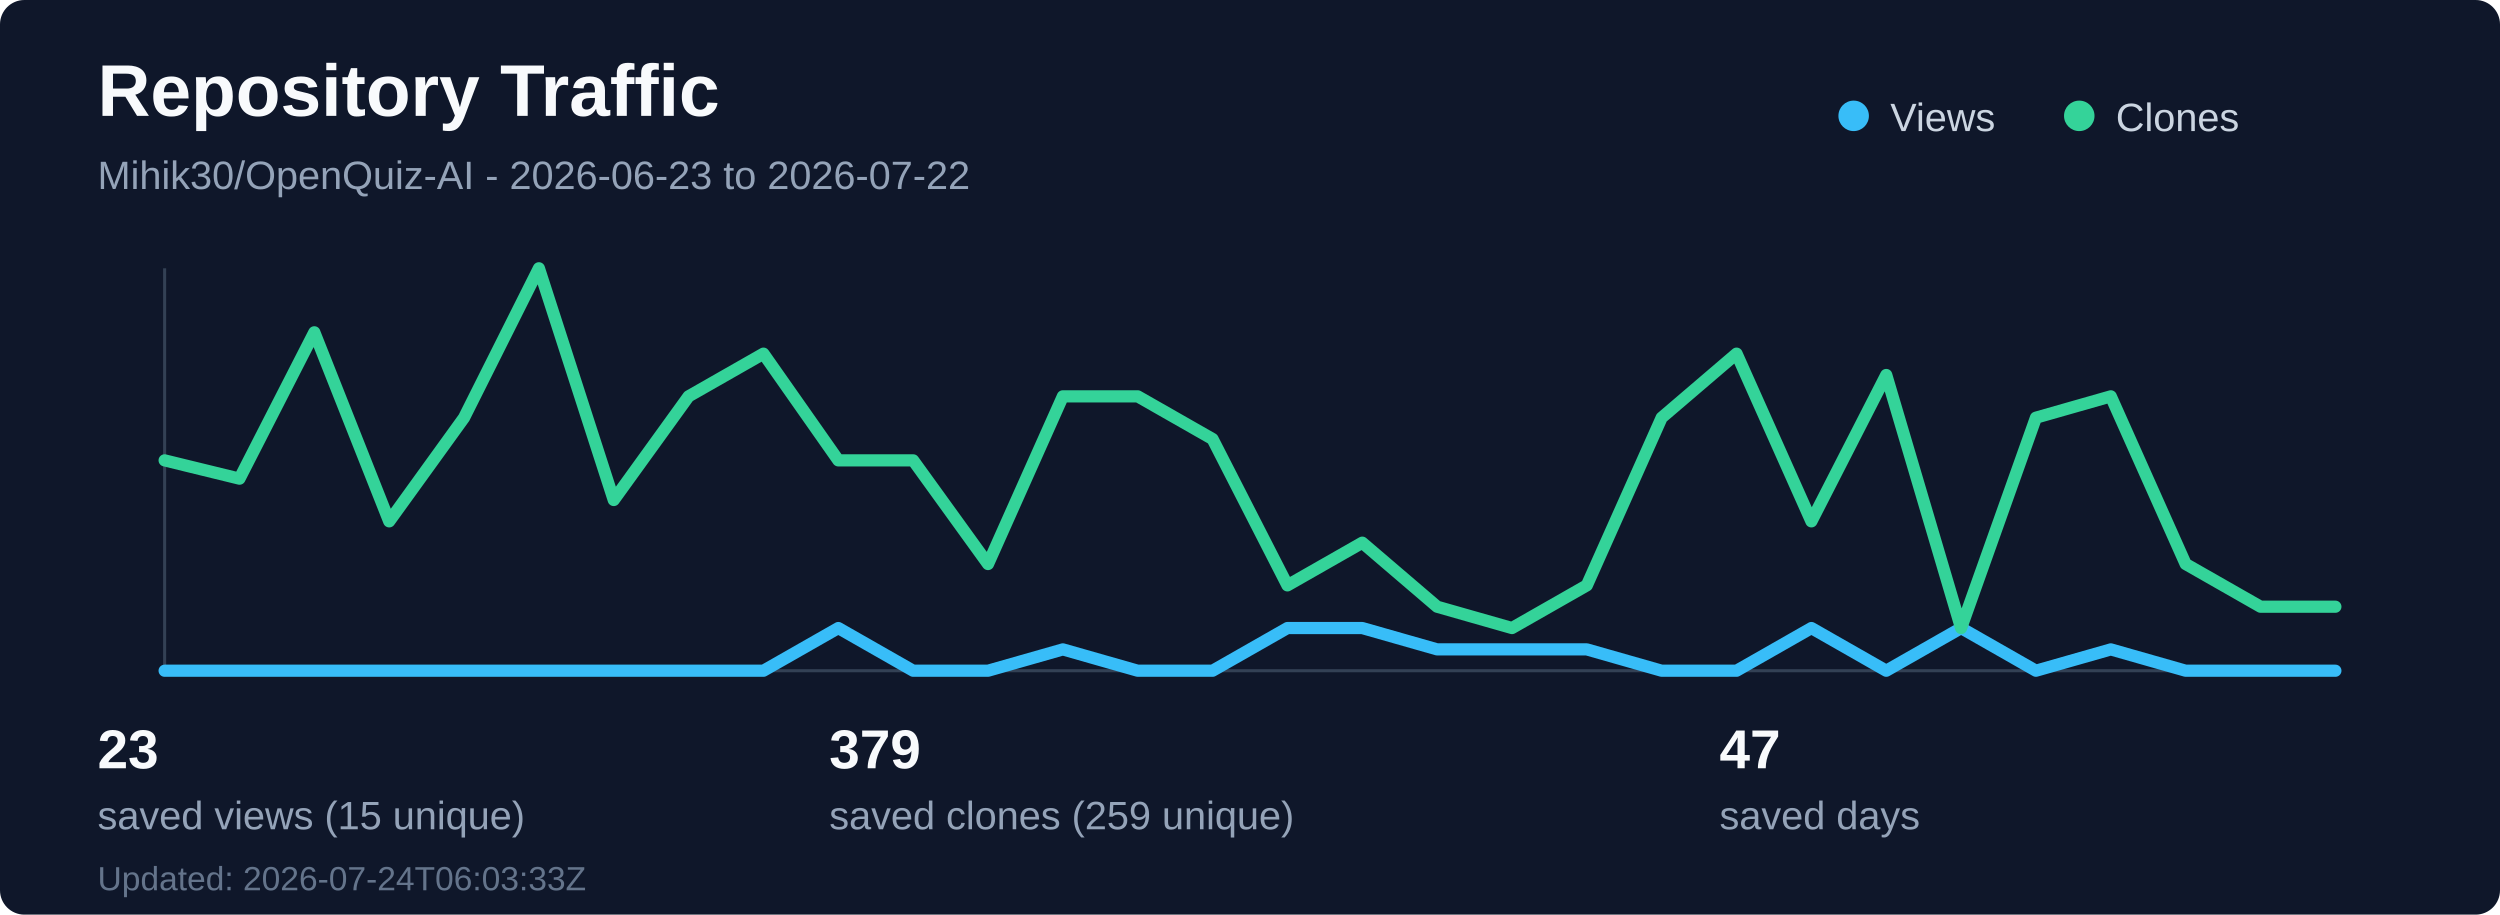
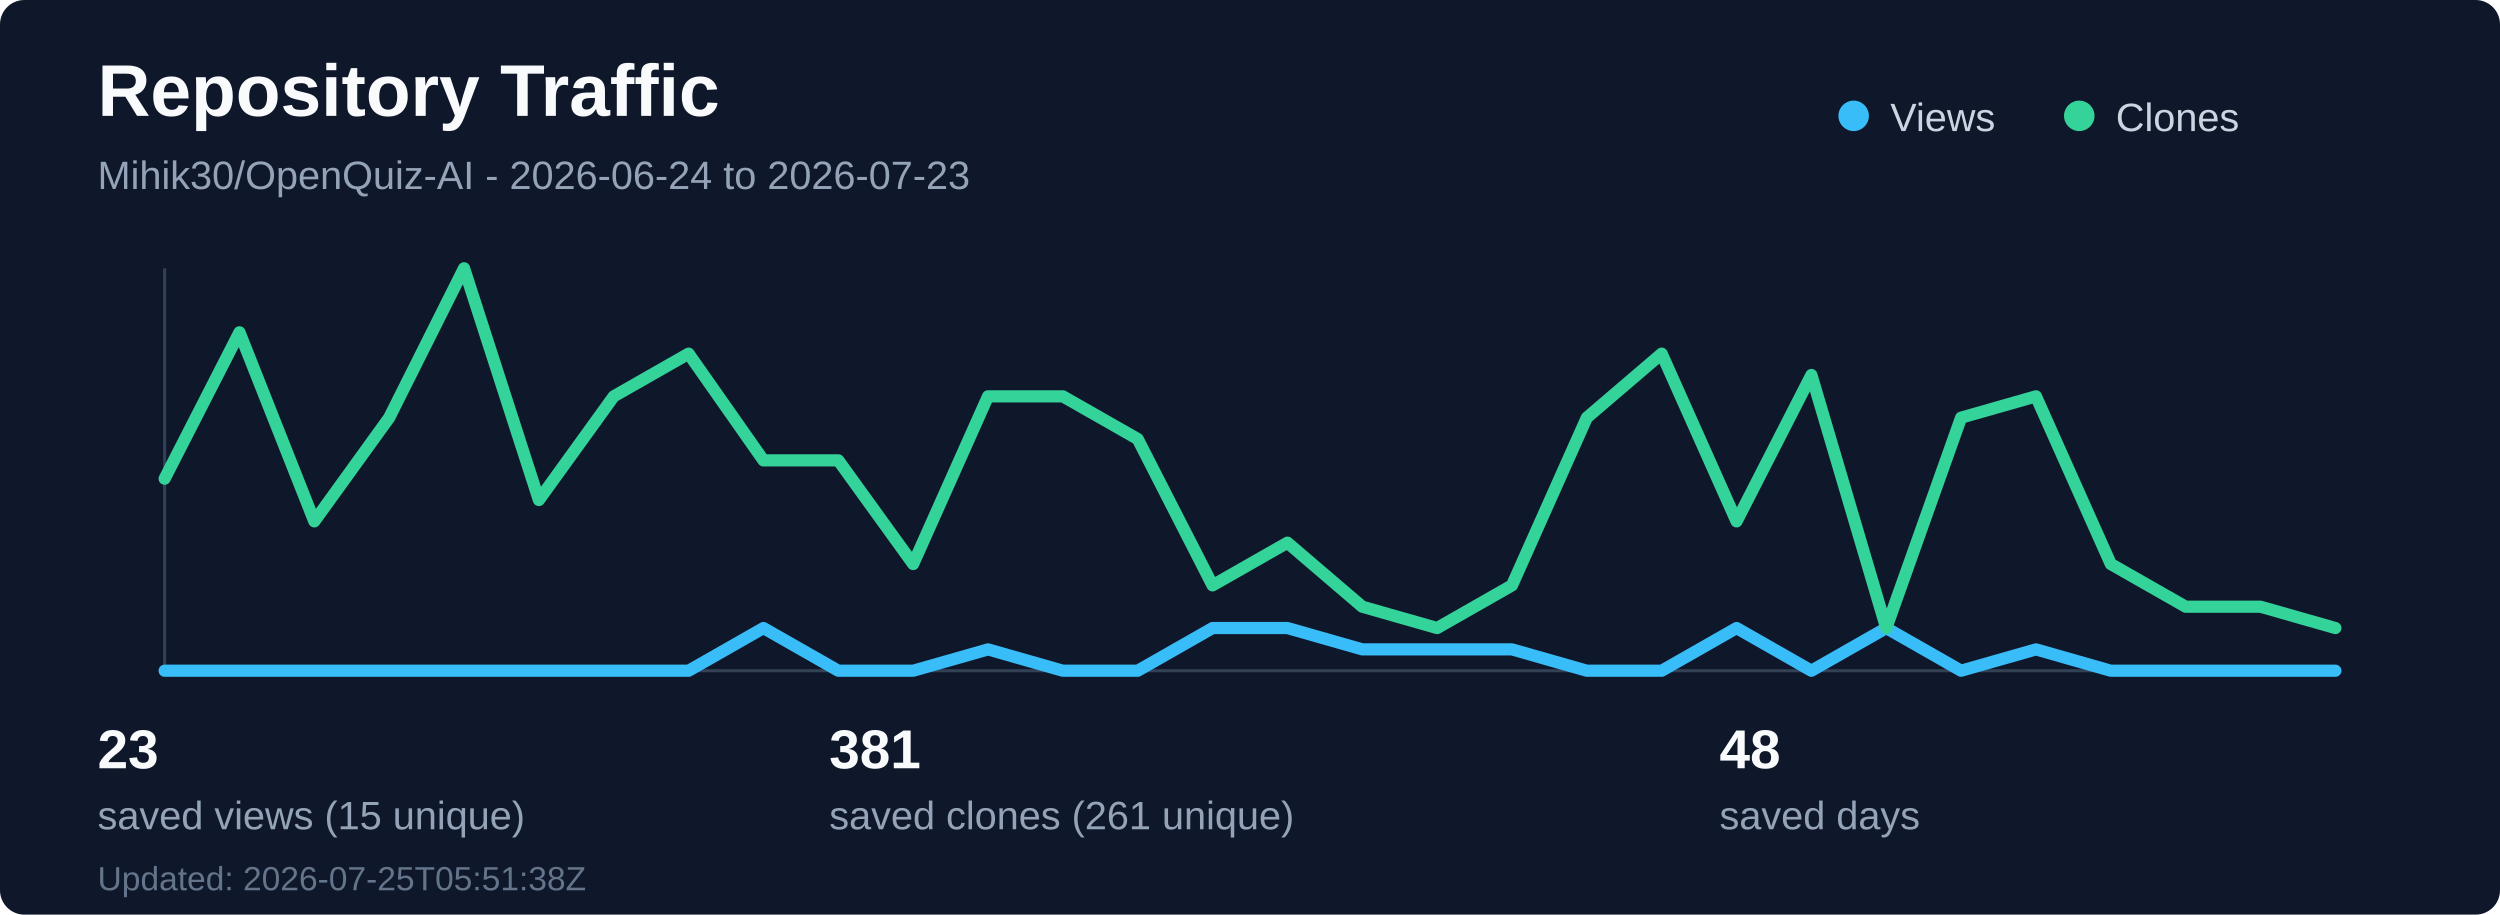
<svg xmlns="http://www.w3.org/2000/svg" width="820" height="300" viewBox="0 0 820 300" fill="none" role="img" aria-labelledby="title desc">
  <rect width="820" height="300" rx="8" fill="#0f172a" />
  <text x="32" y="38" fill="#f8fafc" font-family="Segoe UI, Arial, sans-serif" font-size="24" font-weight="700">Repository Traffic</text>
-   <text x="32" y="62" fill="#94a3b8" font-family="Segoe UI, Arial, sans-serif" font-size="13">Mihik30/OpenQuiz-AI - 2026-06-23 to 2026-07-22</text>
+   <text x="32" y="62" fill="#94a3b8" font-family="Segoe UI, Arial, sans-serif" font-size="13">Mihik30/OpenQuiz-AI - 2026-06-24 to 2026-07-23</text>
  <line x1="54" y1="220" x2="766" y2="220" stroke="#334155" stroke-width="1" />
  <line x1="54" y1="88" x2="54" y2="220" stroke="#334155" stroke-width="1" />
-   <polyline points="54.0,220 78.55,220 103.1,220 127.66,220 152.21,220 176.76,220 201.31,220 225.86,220 250.41,220 274.97,206 299.52,220 324.07,220 348.62,213 373.17,220 397.72,220 422.28,206 446.83,206 471.38,213 495.93,213 520.48,213 545.03,220 569.59,220 594.14,206 618.69,220 643.24,206 667.79,220 692.34,213 716.9,220 741.45,220 766.0,220" fill="none" stroke="#38bdf8" stroke-width="4" stroke-linecap="round" stroke-linejoin="round" />
-   <polyline points="54.0,151 78.55,157 103.1,109 127.66,171 152.21,137 176.76,88 201.31,164 225.86,130 250.41,116 274.97,151 299.52,151 324.07,185 348.62,130 373.17,130 397.72,144 422.28,192 446.83,178 471.38,199 495.93,206 520.48,192 545.03,137 569.59,116 594.14,171 618.69,123 643.24,206 667.79,137 692.34,130 716.9,185 741.45,199 766.0,199" fill="none" stroke="#34d399" stroke-width="4" stroke-linecap="round" stroke-linejoin="round" />
+   <polyline points="54.0,220 78.55,220 103.1,220 127.66,220 152.21,220 176.76,220 201.31,220 225.86,220 250.41,206 274.97,220 299.52,220 324.07,213 348.62,220 373.17,220 397.72,206 422.28,206 446.83,213 471.38,213 495.93,213 520.48,220 545.03,220 569.59,206 594.14,220 618.69,206 643.24,220 667.79,213 692.34,220 716.9,220 741.45,220 766.0,220" fill="none" stroke="#38bdf8" stroke-width="4" stroke-linecap="round" stroke-linejoin="round" />
+   <polyline points="54.0,157 78.55,109 103.1,171 127.66,137 152.21,88 176.76,164 201.31,130 225.86,116 250.41,151 274.97,151 299.52,185 324.07,130 348.62,130 373.17,144 397.72,192 422.28,178 446.83,199 471.38,206 495.93,192 520.48,137 545.03,116 569.59,171 594.14,123 618.69,206 643.24,137 667.79,130 692.34,185 716.9,199 741.45,199 766.0,206" fill="none" stroke="#34d399" stroke-width="4" stroke-linecap="round" stroke-linejoin="round" />
  <circle cx="608" cy="38" r="5" fill="#38bdf8" />
  <text x="620" y="43" fill="#cbd5e1" font-family="Segoe UI, Arial, sans-serif" font-size="13">Views</text>
  <circle cx="682" cy="38" r="5" fill="#34d399" />
  <text x="694" y="43" fill="#cbd5e1" font-family="Segoe UI, Arial, sans-serif" font-size="13">Clones</text>
  <text x="32" y="252" fill="#f8fafc" font-family="Segoe UI, Arial, sans-serif" font-size="18" font-weight="700">23</text>
  <text x="32" y="272" fill="#94a3b8" font-family="Segoe UI, Arial, sans-serif" font-size="13">saved views (15 unique)</text>
-   <text x="272" y="252" fill="#f8fafc" font-family="Segoe UI, Arial, sans-serif" font-size="18" font-weight="700">379</text>
-   <text x="272" y="272" fill="#94a3b8" font-family="Segoe UI, Arial, sans-serif" font-size="13">saved clones (259 unique)</text>
-   <text x="564" y="252" fill="#f8fafc" font-family="Segoe UI, Arial, sans-serif" font-size="18" font-weight="700">47</text>
+   <text x="272" y="252" fill="#f8fafc" font-family="Segoe UI, Arial, sans-serif" font-size="18" font-weight="700">381</text>
+   <text x="272" y="272" fill="#94a3b8" font-family="Segoe UI, Arial, sans-serif" font-size="13">saved clones (261 unique)</text>
+   <text x="564" y="252" fill="#f8fafc" font-family="Segoe UI, Arial, sans-serif" font-size="18" font-weight="700">48</text>
  <text x="564" y="272" fill="#94a3b8" font-family="Segoe UI, Arial, sans-serif" font-size="13">saved days</text>
-   <text x="32" y="292" fill="#64748b" font-family="Segoe UI, Arial, sans-serif" font-size="11">Updated: 2026-07-24T06:03:33Z</text>
+   <text x="32" y="292" fill="#64748b" font-family="Segoe UI, Arial, sans-serif" font-size="11">Updated: 2026-07-25T05:51:38Z</text>
</svg>
